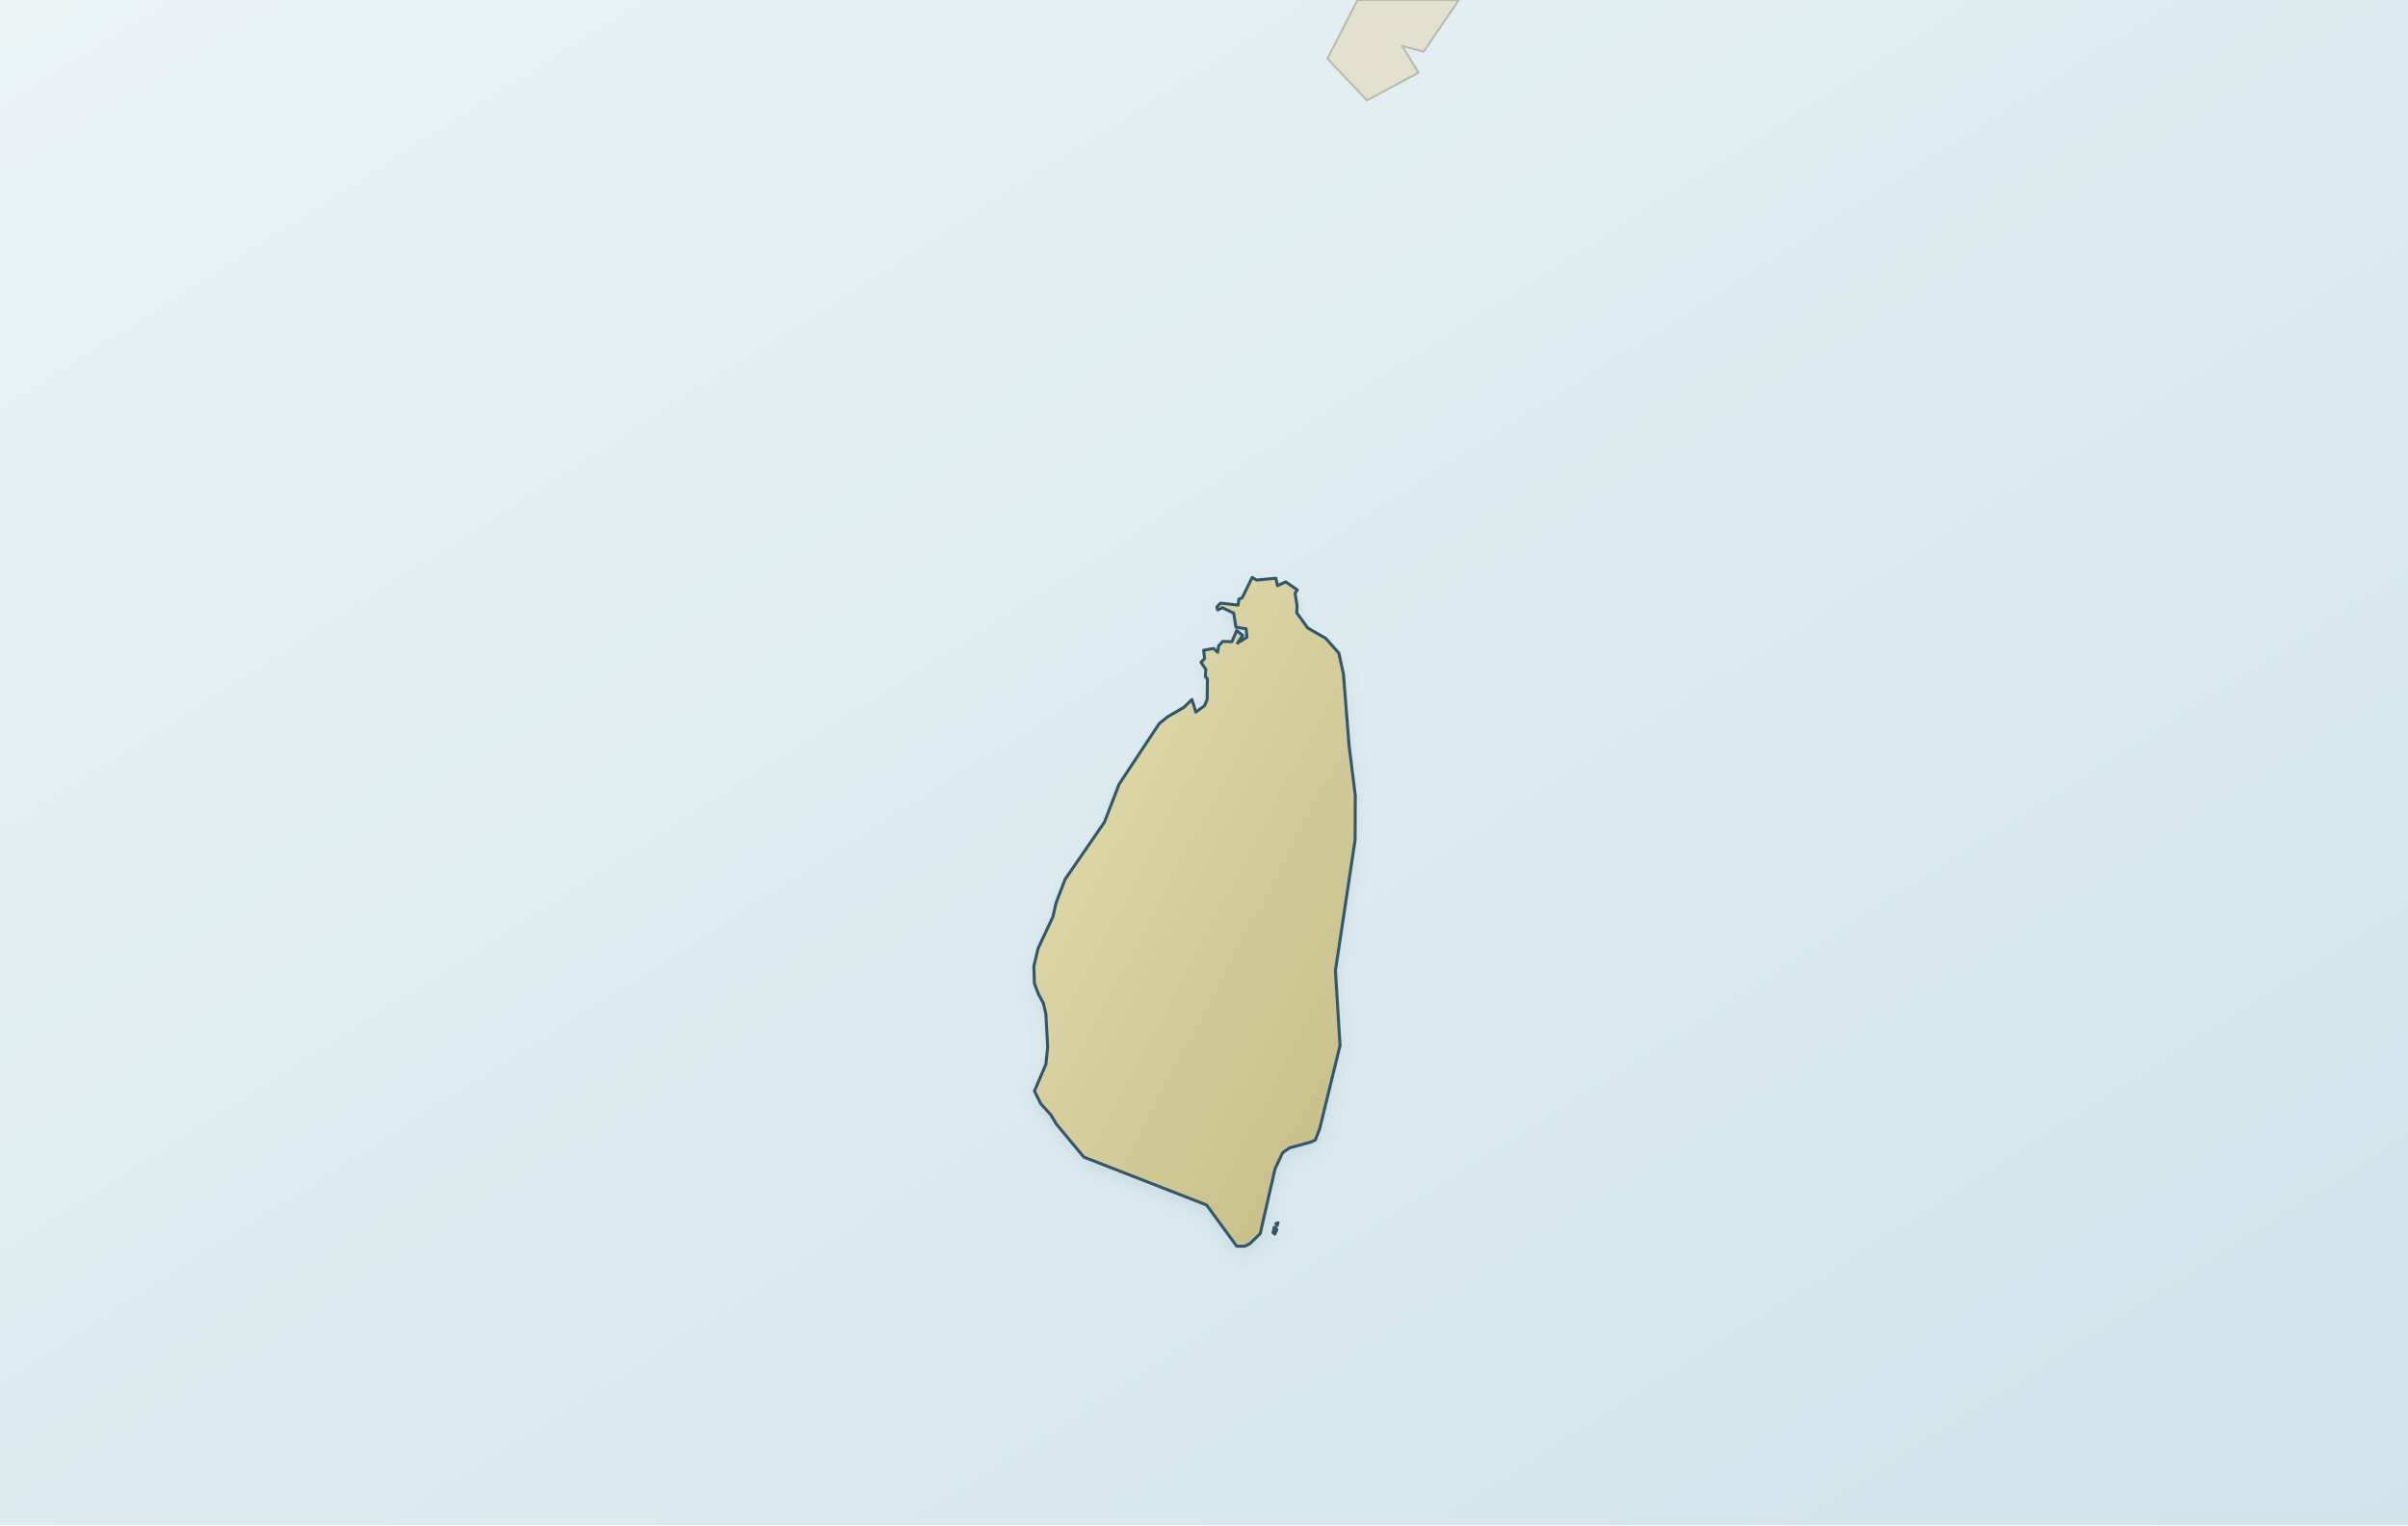
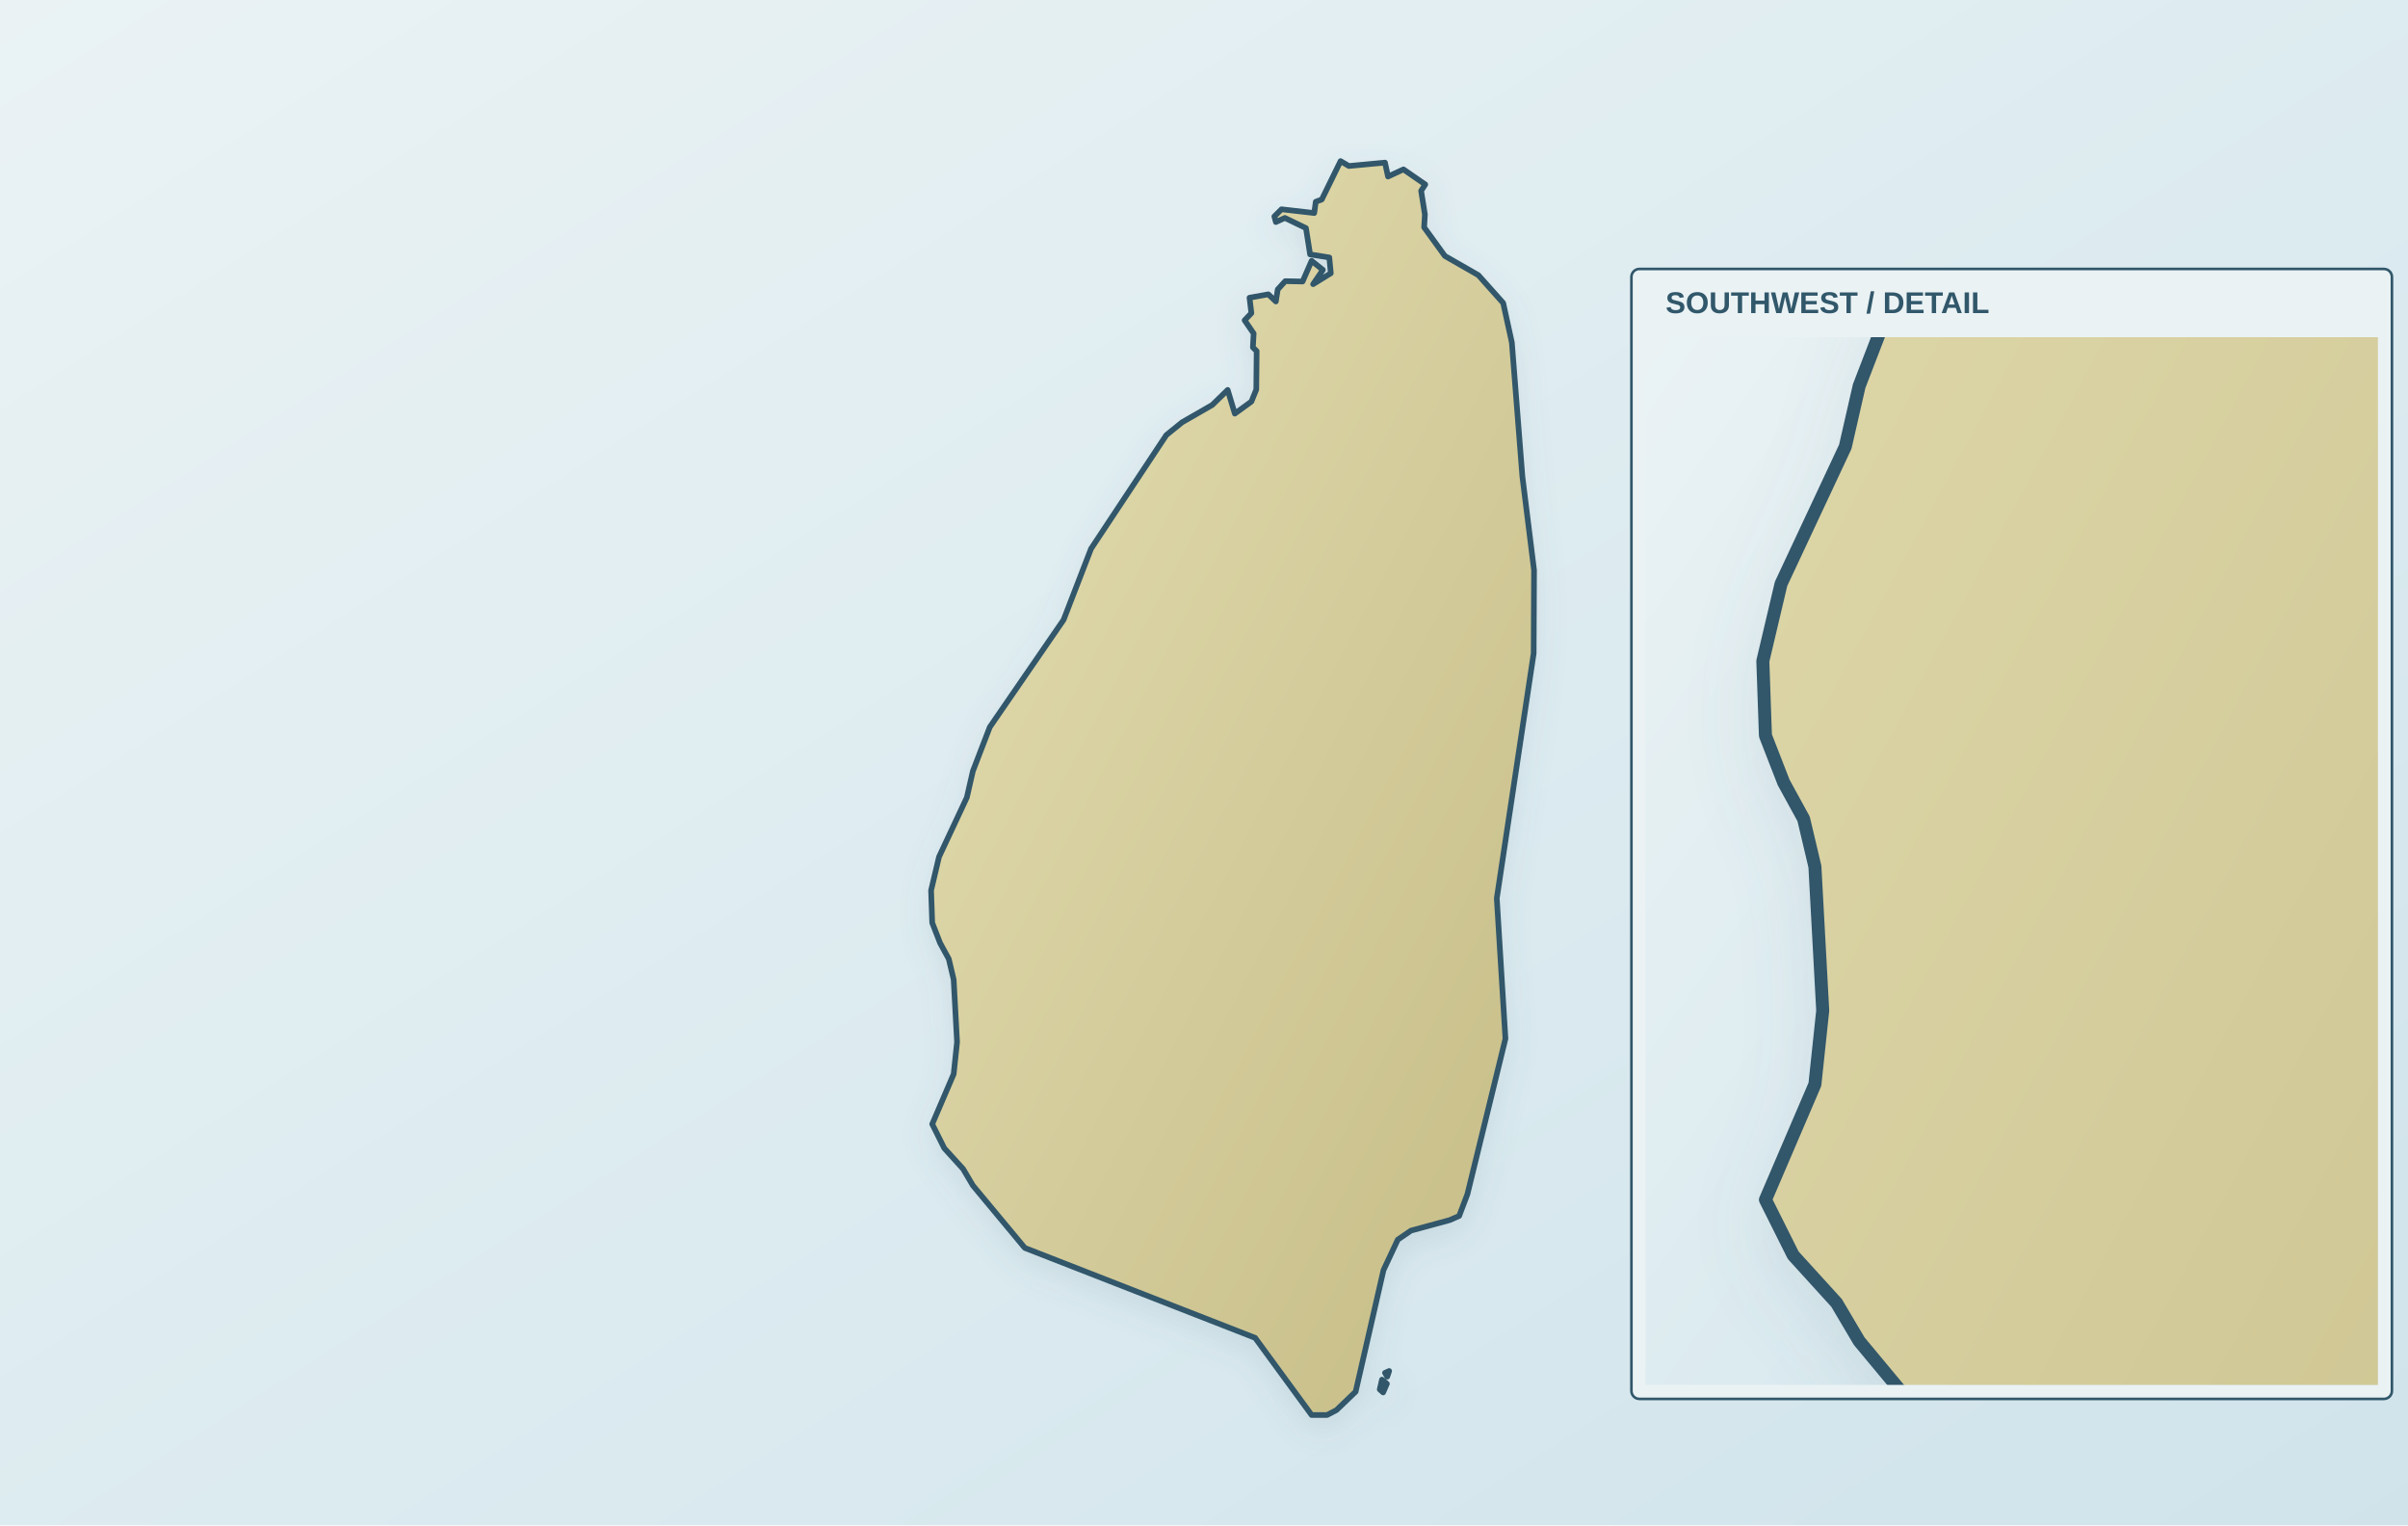
<svg xmlns="http://www.w3.org/2000/svg" viewBox="0 0 1200 760" role="img" aria-label="Map of Saint Lucia" data-map-style="journey-atlas-map-v3-clean-background" data-map-projection="local-equirectangular-fit-v1">
  <defs>
    <linearGradient id="sea" x1="0" y1="0" x2="1" y2="1">
      <stop offset="0" stop-color="#eaf2f4" />
      <stop offset=".55" stop-color="#dcebf0" />
      <stop offset="1" stop-color="#d0e3eb" />
    </linearGradient>
    <linearGradient id="land" x1=".12" y1=".08" x2=".88" y2=".92">
      <stop offset="0" stop-color="#e2dbad" />
      <stop offset=".52" stop-color="#d4cc9b" />
      <stop offset="1" stop-color="#c8bf8a" />
    </linearGradient>
    <filter id="shadow" x="-10%" y="-10%" width="120%" height="120%">
      <feGaussianBlur in="SourceAlpha" stdDeviation="4" result="b" />
      <feOffset in="b" dy="3" result="o" />
      <feColorMatrix in="o" type="matrix" values="0 0 0 0 .12 0 0 0 0 .22 0 0 0 0 .28 0 0 0 .14 0" />
      <feBlend in="SourceGraphic" mode="normal" />
    </filter>
+     <clipPath id="stlucia-sw-clip">
+       <rect x="820" y="168" width="365" height="522" />
+     </clipPath>
  </defs>
  <rect width="1200" height="760" fill="url(#sea)" />
-   <g id="geographic-context">
-     <path d="M 698.8,22.9 L 706.9,36.2 L 681.2,50.0 L 661.5,29.2 L 676.5,0.0 L 727.0,0.0 L 709.4,25.8 L 698.8,22.9 Z" fill="#e4e0ce" fill-rule="evenodd" stroke="#b6bbaf" stroke-width="1" stroke-linejoin="round" />
+   <g id="map-geography-zoom" transform="matrix(1.875651 0 0 1.875 -502.338 -459.1667)">
+     <g id="geographic-context">
+       <path d="M 698.8,22.9 L 706.9,36.2 L 681.2,50.0 L 661.5,29.2 L 676.5,0.0 L 727.0,0.0 L 709.4,25.8 L 698.8,22.9 Z" fill="#e4e0ce" fill-rule="evenodd" stroke="#b6bbaf" stroke-width="1" stroke-linejoin="round" />
+     </g>
+     <path d="M 635.3,614.9 L 636.3,612.6 L 635.0,611.5 L 634.4,614.1 Z M 636.4,610.7 L 636.9,609.2 L 635.8,609.7 Z M 672.3,371.5 L 669.5,335.9 L 667.2,325.4 L 660.6,318.0 L 651.7,312.9 L 646.2,305.3 L 646.4,301.9 L 645.4,295.6 L 646.5,293.9 L 640.7,289.9 L 636.6,291.8 L 635.8,288.1 L 626.2,289.0 L 624.0,287.7 L 619.0,297.9 L 617.4,298.5 L 617.0,301.5 L 608.3,300.5 L 606.4,302.4 L 606.8,303.9 L 609.2,302.8 L 614.8,305.5 L 615.9,312.5 L 621.0,313.3 L 621.4,317.5 L 616.7,320.4 L 619.3,316.6 L 616.3,314.2 L 613.9,319.7 L 609.3,319.6 L 607.3,321.8 L 606.8,325.0 L 604.8,323.1 L 599.8,324.0 L 600.3,328.1 L 598.5,330.0 L 600.9,333.5 L 600.7,337.2 L 601.7,338.2 L 601.6,348.4 L 600.3,351.6 L 595.9,354.8 L 594.0,348.5 L 589.9,352.5 L 581.9,357.1 L 577.7,360.5 L 557.7,390.7 L 550.4,409.6 L 530.8,438.1 L 526.3,449.8 L 524.7,456.8 L 517.3,472.6 L 515.2,481.5 L 515.5,490.1 L 517.6,495.5 L 519.9,499.7 L 521.2,505.2 L 522.1,521.8 L 521.2,530.3 L 515.5,543.6 L 518.7,550.0 L 523.7,555.5 L 526.3,559.9 L 540.1,576.5 L 601.3,600.4 L 616.3,620.9 L 620.4,620.9 L 622.9,619.6 L 628.0,614.7 L 635.4,582.4 L 639.2,574.3 L 642.7,571.9 L 653.0,569.1 L 655.5,568.0 L 657.7,562.2 L 667.8,520.9 L 665.5,483.6 L 675.3,418.5 L 675.4,396.4 L 672.3,371.5 Z" fill="url(#land)" fill-rule="evenodd" stroke="#31576a" stroke-width="1.5" stroke-linejoin="round" stroke-linecap="round" filter="url(#shadow)" />
  </g>
-   <path d="M 635.3,614.9 L 636.3,612.6 L 635.0,611.5 L 634.4,614.1 Z M 636.4,610.7 L 636.9,609.2 L 635.8,609.7 Z M 672.3,371.5 L 669.5,335.9 L 667.2,325.4 L 660.6,318.0 L 651.7,312.9 L 646.2,305.3 L 646.4,301.9 L 645.4,295.6 L 646.5,293.9 L 640.7,289.9 L 636.6,291.8 L 635.8,288.1 L 626.2,289.0 L 624.0,287.7 L 619.0,297.9 L 617.4,298.5 L 617.0,301.5 L 608.3,300.5 L 606.4,302.4 L 606.8,303.9 L 609.2,302.8 L 614.8,305.5 L 615.9,312.5 L 621.0,313.3 L 621.4,317.5 L 616.7,320.4 L 619.3,316.6 L 616.3,314.2 L 613.9,319.7 L 609.3,319.6 L 607.3,321.8 L 606.8,325.0 L 604.8,323.1 L 599.8,324.0 L 600.3,328.1 L 598.5,330.0 L 600.9,333.5 L 600.7,337.2 L 601.7,338.2 L 601.6,348.4 L 600.3,351.6 L 595.9,354.8 L 594.0,348.5 L 589.9,352.5 L 581.9,357.1 L 577.7,360.5 L 557.7,390.7 L 550.4,409.6 L 530.8,438.1 L 526.3,449.8 L 524.7,456.8 L 517.3,472.6 L 515.2,481.5 L 515.5,490.1 L 517.6,495.5 L 519.9,499.7 L 521.2,505.2 L 522.1,521.8 L 521.2,530.3 L 515.5,543.6 L 518.7,550.0 L 523.7,555.5 L 526.3,559.9 L 540.1,576.5 L 601.3,600.4 L 616.3,620.9 L 620.4,620.9 L 622.9,619.6 L 628.0,614.7 L 635.4,582.4 L 639.2,574.3 L 642.7,571.9 L 653.0,569.1 L 655.5,568.0 L 657.7,562.2 L 667.8,520.9 L 665.5,483.6 L 675.3,418.5 L 675.4,396.4 L 672.3,371.5 Z" fill="url(#land)" fill-rule="evenodd" stroke="#31576a" stroke-width="1.5" stroke-linejoin="round" stroke-linecap="round" filter="url(#shadow)" />
+   <g id="stlucia-southwest-inset">
+     <rect x="813" y="134" width="379" height="563" rx="4" fill="#eaf2f4" stroke="#31576a" stroke-width="1.3" />
+     <text x="830" y="156" font-family="Arial, sans-serif" font-size="15" font-weight="600" fill="#31576a">SOUTHWEST / DETAIL</text>
+     <g clip-path="url(#stlucia-sw-clip)">
+       <rect x="820" y="168" width="365" height="522" fill="url(#sea)" />
+       <g transform="matrix(4.324944 0 0 4.322184 -1349.723 -1751.782)">
+         <path d="M 635.3,614.9 L 636.3,612.6 L 635.0,611.5 L 634.4,614.1 Z M 636.4,610.7 L 636.9,609.2 L 635.8,609.7 Z M 672.3,371.5 L 669.5,335.9 L 667.2,325.4 L 660.6,318.0 L 651.7,312.9 L 646.2,305.3 L 646.4,301.9 L 645.4,295.6 L 646.5,293.9 L 640.7,289.9 L 636.6,291.8 L 635.8,288.1 L 626.2,289.0 L 624.0,287.7 L 619.0,297.9 L 617.4,298.5 L 617.0,301.5 L 608.3,300.5 L 606.4,302.4 L 606.8,303.9 L 609.2,302.8 L 614.8,305.5 L 615.9,312.5 L 621.0,313.3 L 621.4,317.5 L 616.7,320.4 L 619.3,316.6 L 616.3,314.2 L 613.9,319.7 L 609.3,319.6 L 607.3,321.8 L 606.8,325.0 L 604.8,323.1 L 599.8,324.0 L 600.3,328.1 L 598.5,330.0 L 600.9,333.5 L 600.7,337.2 L 601.7,338.2 L 601.6,348.4 L 600.3,351.6 L 595.9,354.8 L 594.0,348.5 L 589.9,352.5 L 581.9,357.1 L 577.7,360.5 L 557.7,390.7 L 550.4,409.6 L 530.8,438.1 L 526.3,449.8 L 524.7,456.8 L 517.3,472.6 L 515.2,481.5 L 515.5,490.1 L 517.6,495.5 L 519.9,499.7 L 521.2,505.2 L 522.1,521.8 L 521.2,530.3 L 515.5,543.6 L 518.7,550.0 L 523.7,555.5 L 526.3,559.9 L 540.1,576.5 L 601.3,600.4 L 616.3,620.9 L 620.4,620.9 L 622.9,619.6 L 628.0,614.7 L 635.4,582.4 L 639.2,574.3 L 642.7,571.9 L 653.0,569.1 L 655.5,568.0 L 657.7,562.2 L 667.8,520.9 L 665.5,483.6 L 675.3,418.5 L 675.4,396.4 L 672.3,371.5 Z" fill="url(#land)" fill-rule="evenodd" stroke="#31576a" stroke-width="1.5" stroke-linejoin="round" stroke-linecap="round" filter="url(#shadow)" />
+       </g>
+     </g>
+   </g>
</svg>
